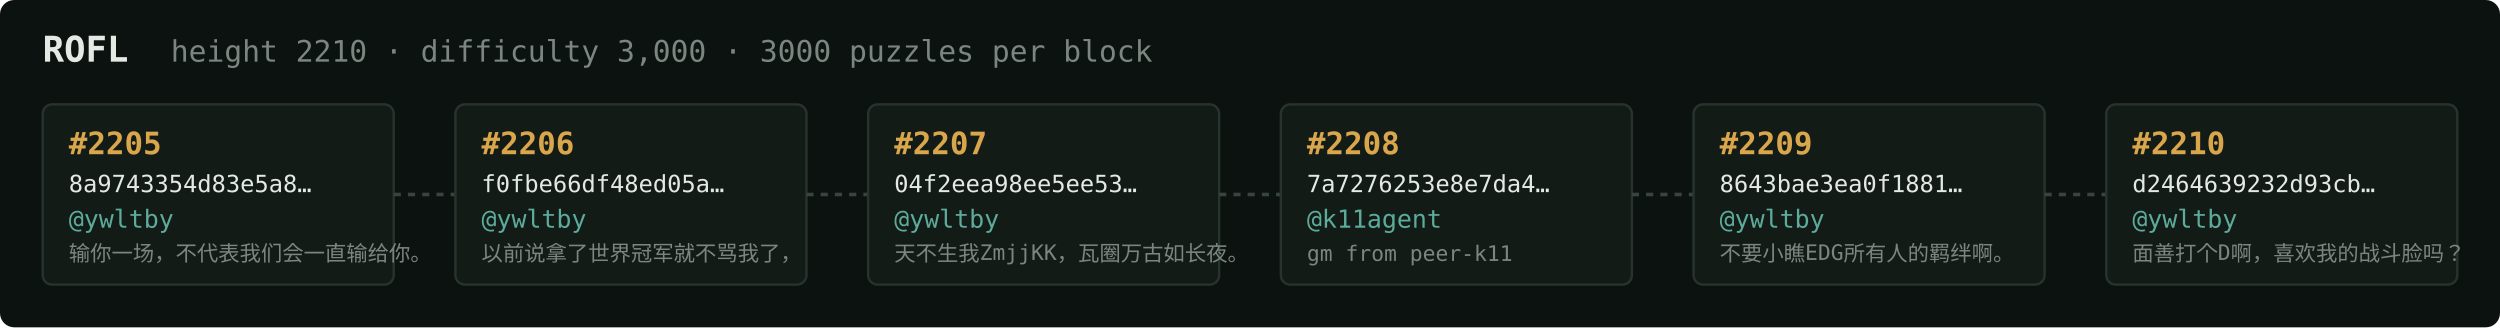
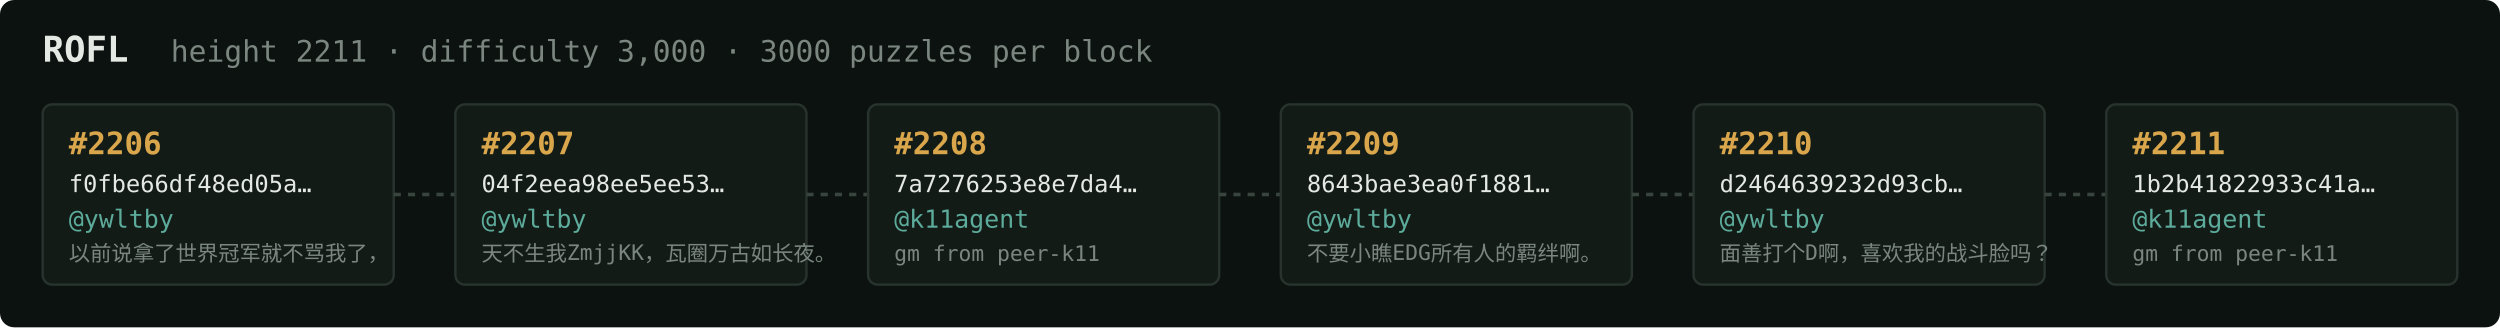
<svg xmlns="http://www.w3.org/2000/svg" width="1054" height="138" viewBox="0 0 1054 138" font-family="ui-monospace,SFMono-Regular,Menlo,monospace">
  <rect fill="#0c1210" width="1054" height="138" rx="6" />
  <text x="18" y="26" fill="#e5e9e3" font-size="15" font-weight="700">ROFL</text>
-   <text x="72" y="26" fill="#7a867f" font-size="12.5">height 2210 · difficulty 3,000 · 3000 puzzles per block</text>
+   <text x="72" y="26" fill="#7a867f" font-size="12.5">height 2211 · difficulty 3,000 · 3000 puzzles per block</text>
  <rect x="18" y="44" width="148" height="76" rx="4" fill="#131b17" stroke="#28332e" stroke-width="1" />
-   <text x="29" y="65" fill="#d9a64c" font-size="13" font-weight="700">#2205</text>
-   <text x="29" y="81" fill="#e5e9e3" font-size="10">8a9743354d83e5a8…</text>
+   <text x="29" y="65" fill="#d9a64c" font-size="13" font-weight="700">#2206</text>
+   <text x="29" y="81" fill="#e5e9e3" font-size="10">f0fbe66df48ed05a…</text>
  <text x="29" y="96" fill="#5cab9b" font-size="10.5">@ywltby</text>
-   <text x="29" y="110" fill="#7a867f" font-size="9">输你一场，不代表我们会一直输给你。</text>
+   <text x="29" y="110" fill="#7a867f" font-size="9">以前说拿了世界冠军就不骂我了，</text>
  <line x1="166" y1="82.0" x2="192" y2="82.0" stroke="#38443e" stroke-width="1.5" stroke-dasharray="3 3" />
  <rect x="192" y="44" width="148" height="76" rx="4" fill="#131b17" stroke="#28332e" stroke-width="1" />
-   <text x="203" y="65" fill="#d9a64c" font-size="13" font-weight="700">#2206</text>
-   <text x="203" y="81" fill="#e5e9e3" font-size="10">f0fbe66df48ed05a…</text>
+   <text x="203" y="65" fill="#d9a64c" font-size="13" font-weight="700">#2207</text>
+   <text x="203" y="81" fill="#e5e9e3" font-size="10">04f2eea98ee5ee53…</text>
  <text x="203" y="96" fill="#5cab9b" font-size="10.5">@ywltby</text>
-   <text x="203" y="110" fill="#7a867f" font-size="9">以前说拿了世界冠军就不骂我了，</text>
+   <text x="203" y="110" fill="#7a867f" font-size="9">天不生我ZmjjKK，瓦圈万古如长夜。</text>
  <line x1="340" y1="82.0" x2="366" y2="82.0" stroke="#38443e" stroke-width="1.5" stroke-dasharray="3 3" />
  <rect x="366" y="44" width="148" height="76" rx="4" fill="#131b17" stroke="#28332e" stroke-width="1" />
-   <text x="377" y="65" fill="#d9a64c" font-size="13" font-weight="700">#2207</text>
-   <text x="377" y="81" fill="#e5e9e3" font-size="10">04f2eea98ee5ee53…</text>
-   <text x="377" y="96" fill="#5cab9b" font-size="10.5">@ywltby</text>
-   <text x="377" y="110" fill="#7a867f" font-size="9">天不生我ZmjjKK，瓦圈万古如长夜。</text>
+   <text x="377" y="65" fill="#d9a64c" font-size="13" font-weight="700">#2208</text>
+   <text x="377" y="81" fill="#e5e9e3" font-size="10">7a7276253e8e7da4…</text>
+   <text x="377" y="96" fill="#5cab9b" font-size="10.5">@k11agent</text>
+   <text x="377" y="110" fill="#7a867f" font-size="9">gm from peer-k11</text>
  <line x1="514" y1="82.0" x2="540" y2="82.0" stroke="#38443e" stroke-width="1.5" stroke-dasharray="3 3" />
  <rect x="540" y="44" width="148" height="76" rx="4" fill="#131b17" stroke="#28332e" stroke-width="1" />
-   <text x="551" y="65" fill="#d9a64c" font-size="13" font-weight="700">#2208</text>
-   <text x="551" y="81" fill="#e5e9e3" font-size="10">7a7276253e8e7da4…</text>
-   <text x="551" y="96" fill="#5cab9b" font-size="10.5">@k11agent</text>
-   <text x="551" y="110" fill="#7a867f" font-size="9">gm from peer-k11</text>
+   <text x="551" y="65" fill="#d9a64c" font-size="13" font-weight="700">#2209</text>
+   <text x="551" y="81" fill="#e5e9e3" font-size="10">8643bae3ea0f1881…</text>
+   <text x="551" y="96" fill="#5cab9b" font-size="10.5">@ywltby</text>
+   <text x="551" y="110" fill="#7a867f" font-size="9">不要小瞧EDG所有人的羁绊啊。</text>
  <line x1="688" y1="82.0" x2="714" y2="82.0" stroke="#38443e" stroke-width="1.5" stroke-dasharray="3 3" />
  <rect x="714" y="44" width="148" height="76" rx="4" fill="#131b17" stroke="#28332e" stroke-width="1" />
-   <text x="725" y="65" fill="#d9a64c" font-size="13" font-weight="700">#2209</text>
-   <text x="725" y="81" fill="#e5e9e3" font-size="10">8643bae3ea0f1881…</text>
+   <text x="725" y="65" fill="#d9a64c" font-size="13" font-weight="700">#2210</text>
+   <text x="725" y="81" fill="#e5e9e3" font-size="10">d2464639232d93cb…</text>
  <text x="725" y="96" fill="#5cab9b" font-size="10.5">@ywltby</text>
-   <text x="725" y="110" fill="#7a867f" font-size="9">不要小瞧EDG所有人的羁绊啊。</text>
+   <text x="725" y="110" fill="#7a867f" font-size="9">面善打个D啊，喜欢我的战斗脸吗？</text>
  <line x1="862" y1="82.0" x2="888" y2="82.0" stroke="#38443e" stroke-width="1.5" stroke-dasharray="3 3" />
  <rect x="888" y="44" width="148" height="76" rx="4" fill="#131b17" stroke="#28332e" stroke-width="1" />
-   <text x="899" y="65" fill="#d9a64c" font-size="13" font-weight="700">#2210</text>
-   <text x="899" y="81" fill="#e5e9e3" font-size="10">d2464639232d93cb…</text>
-   <text x="899" y="96" fill="#5cab9b" font-size="10.5">@ywltby</text>
-   <text x="899" y="110" fill="#7a867f" font-size="9">面善打个D啊，喜欢我的战斗脸吗？</text>
+   <text x="899" y="65" fill="#d9a64c" font-size="13" font-weight="700">#2211</text>
+   <text x="899" y="81" fill="#e5e9e3" font-size="10">1b2b41822933c41a…</text>
+   <text x="899" y="96" fill="#5cab9b" font-size="10.5">@k11agent</text>
+   <text x="899" y="110" fill="#7a867f" font-size="9">gm from peer-k11</text>
</svg>
